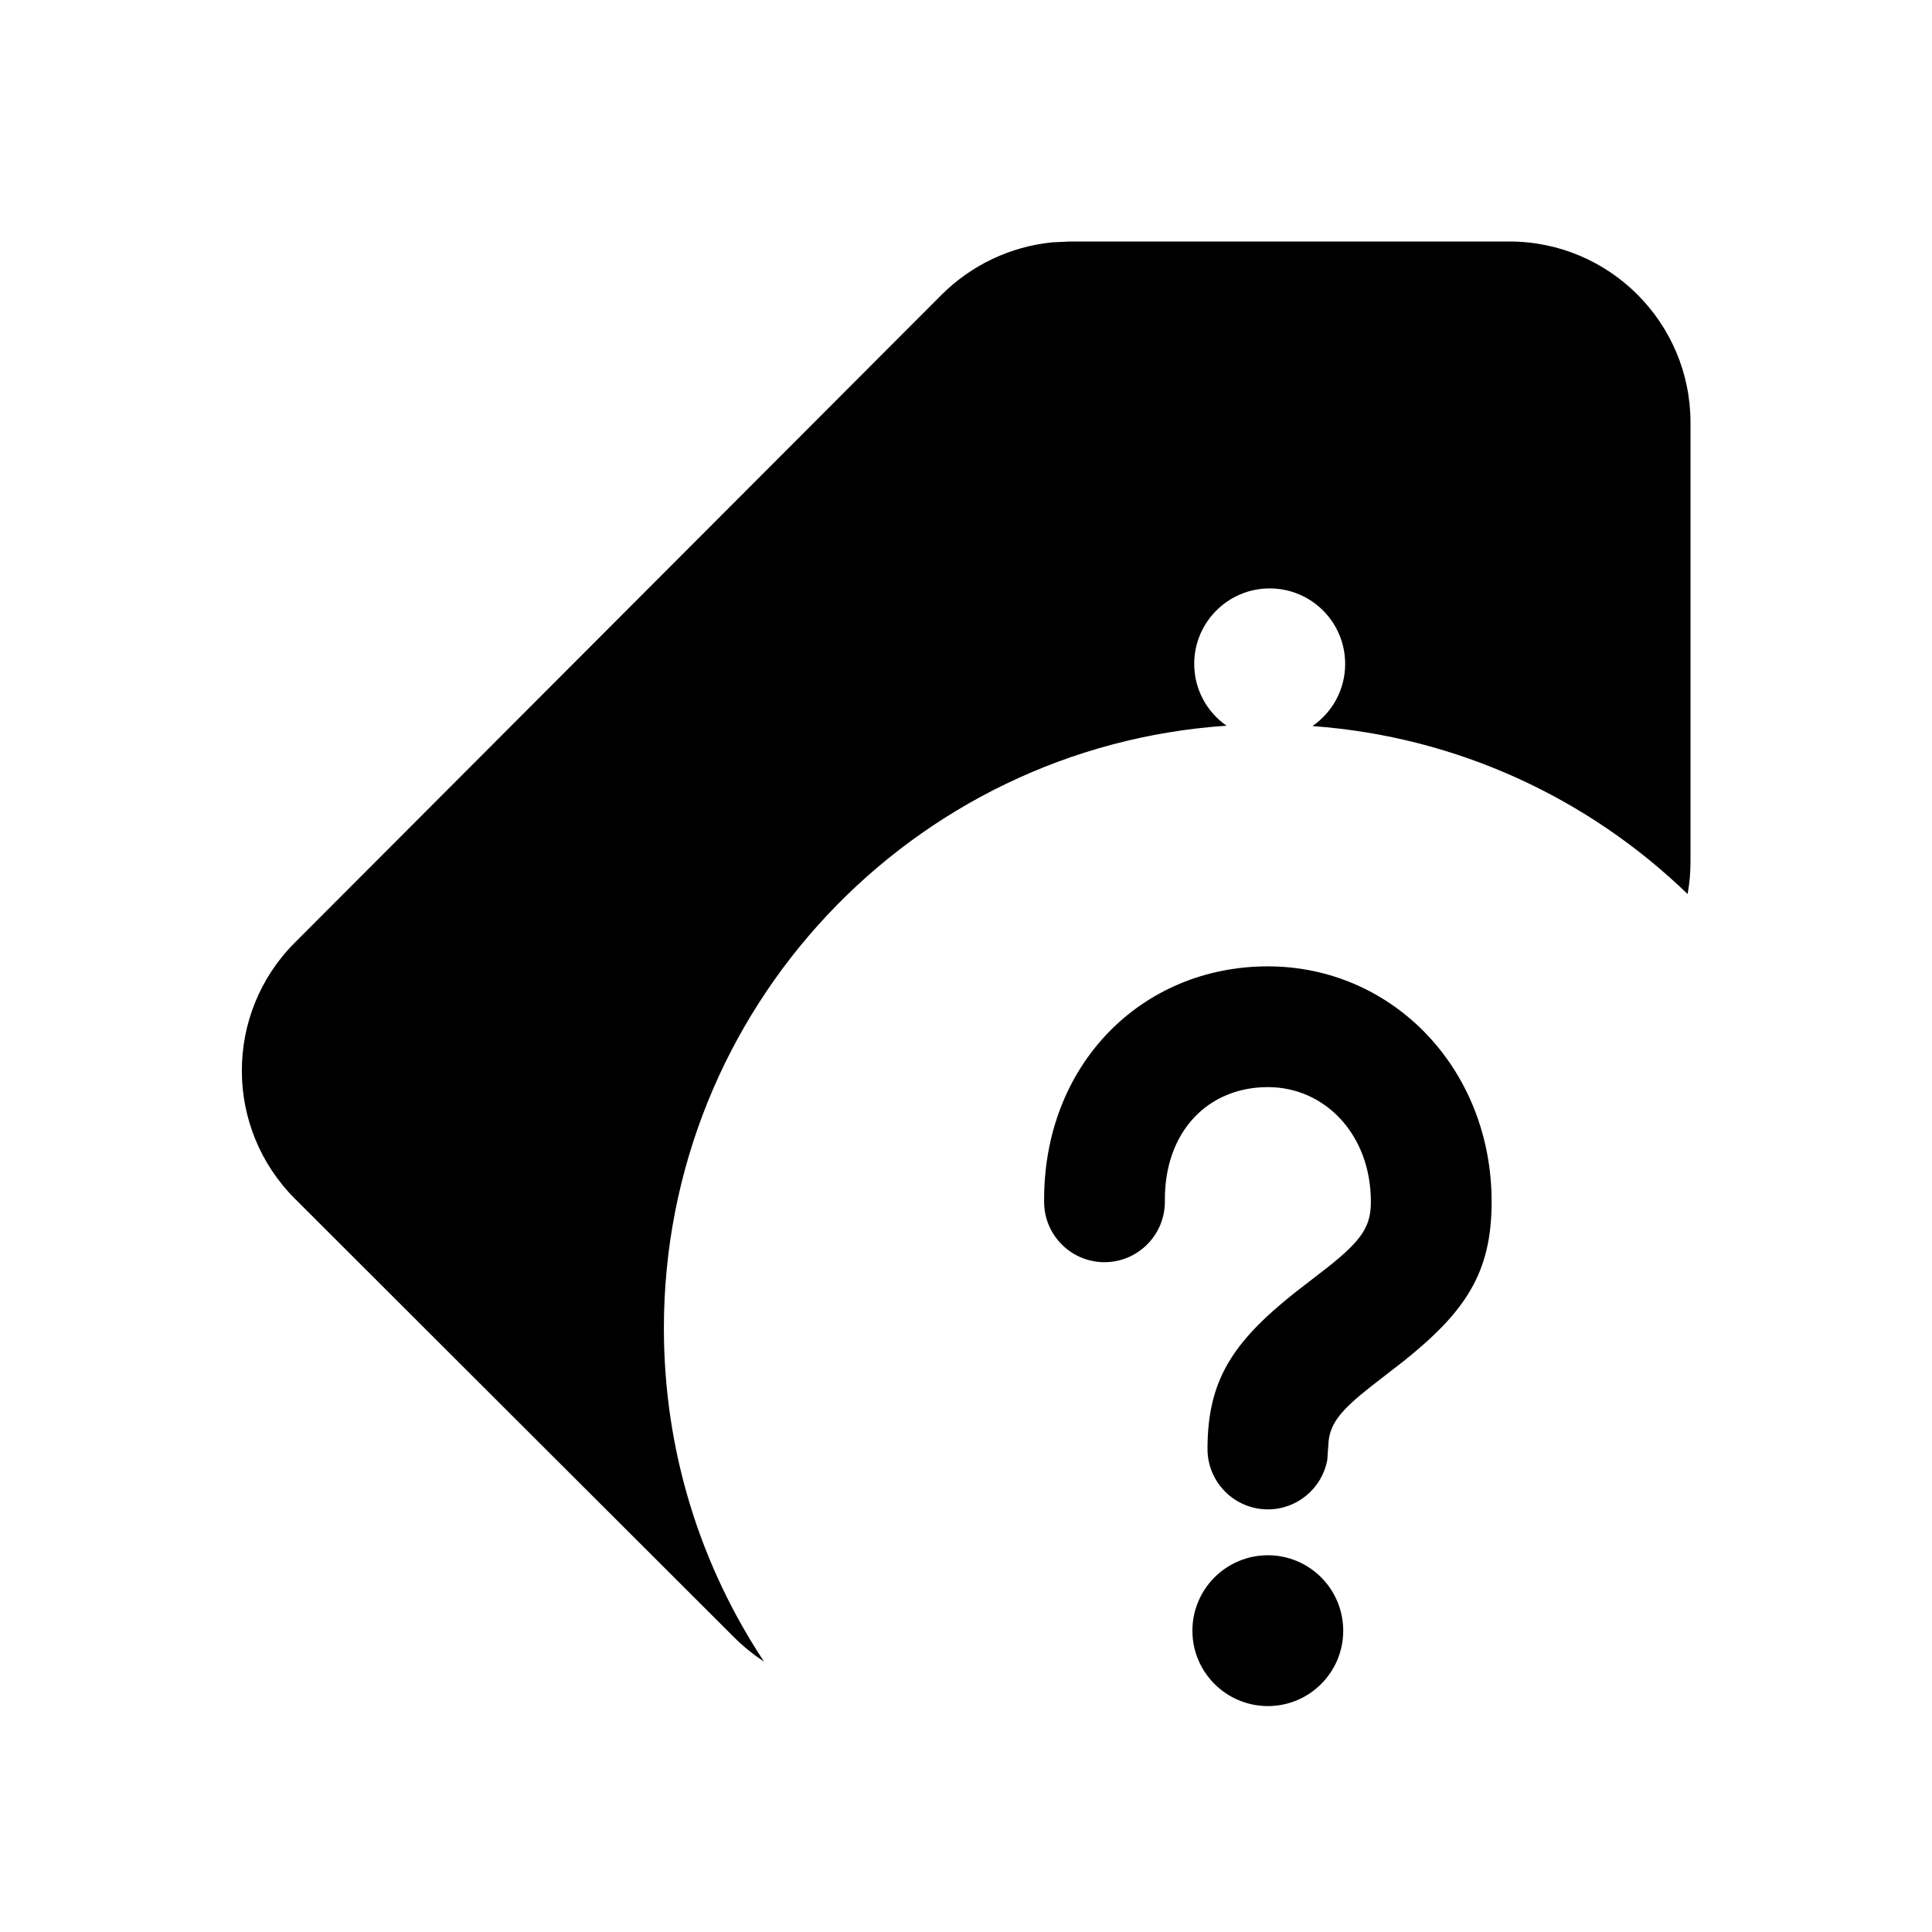
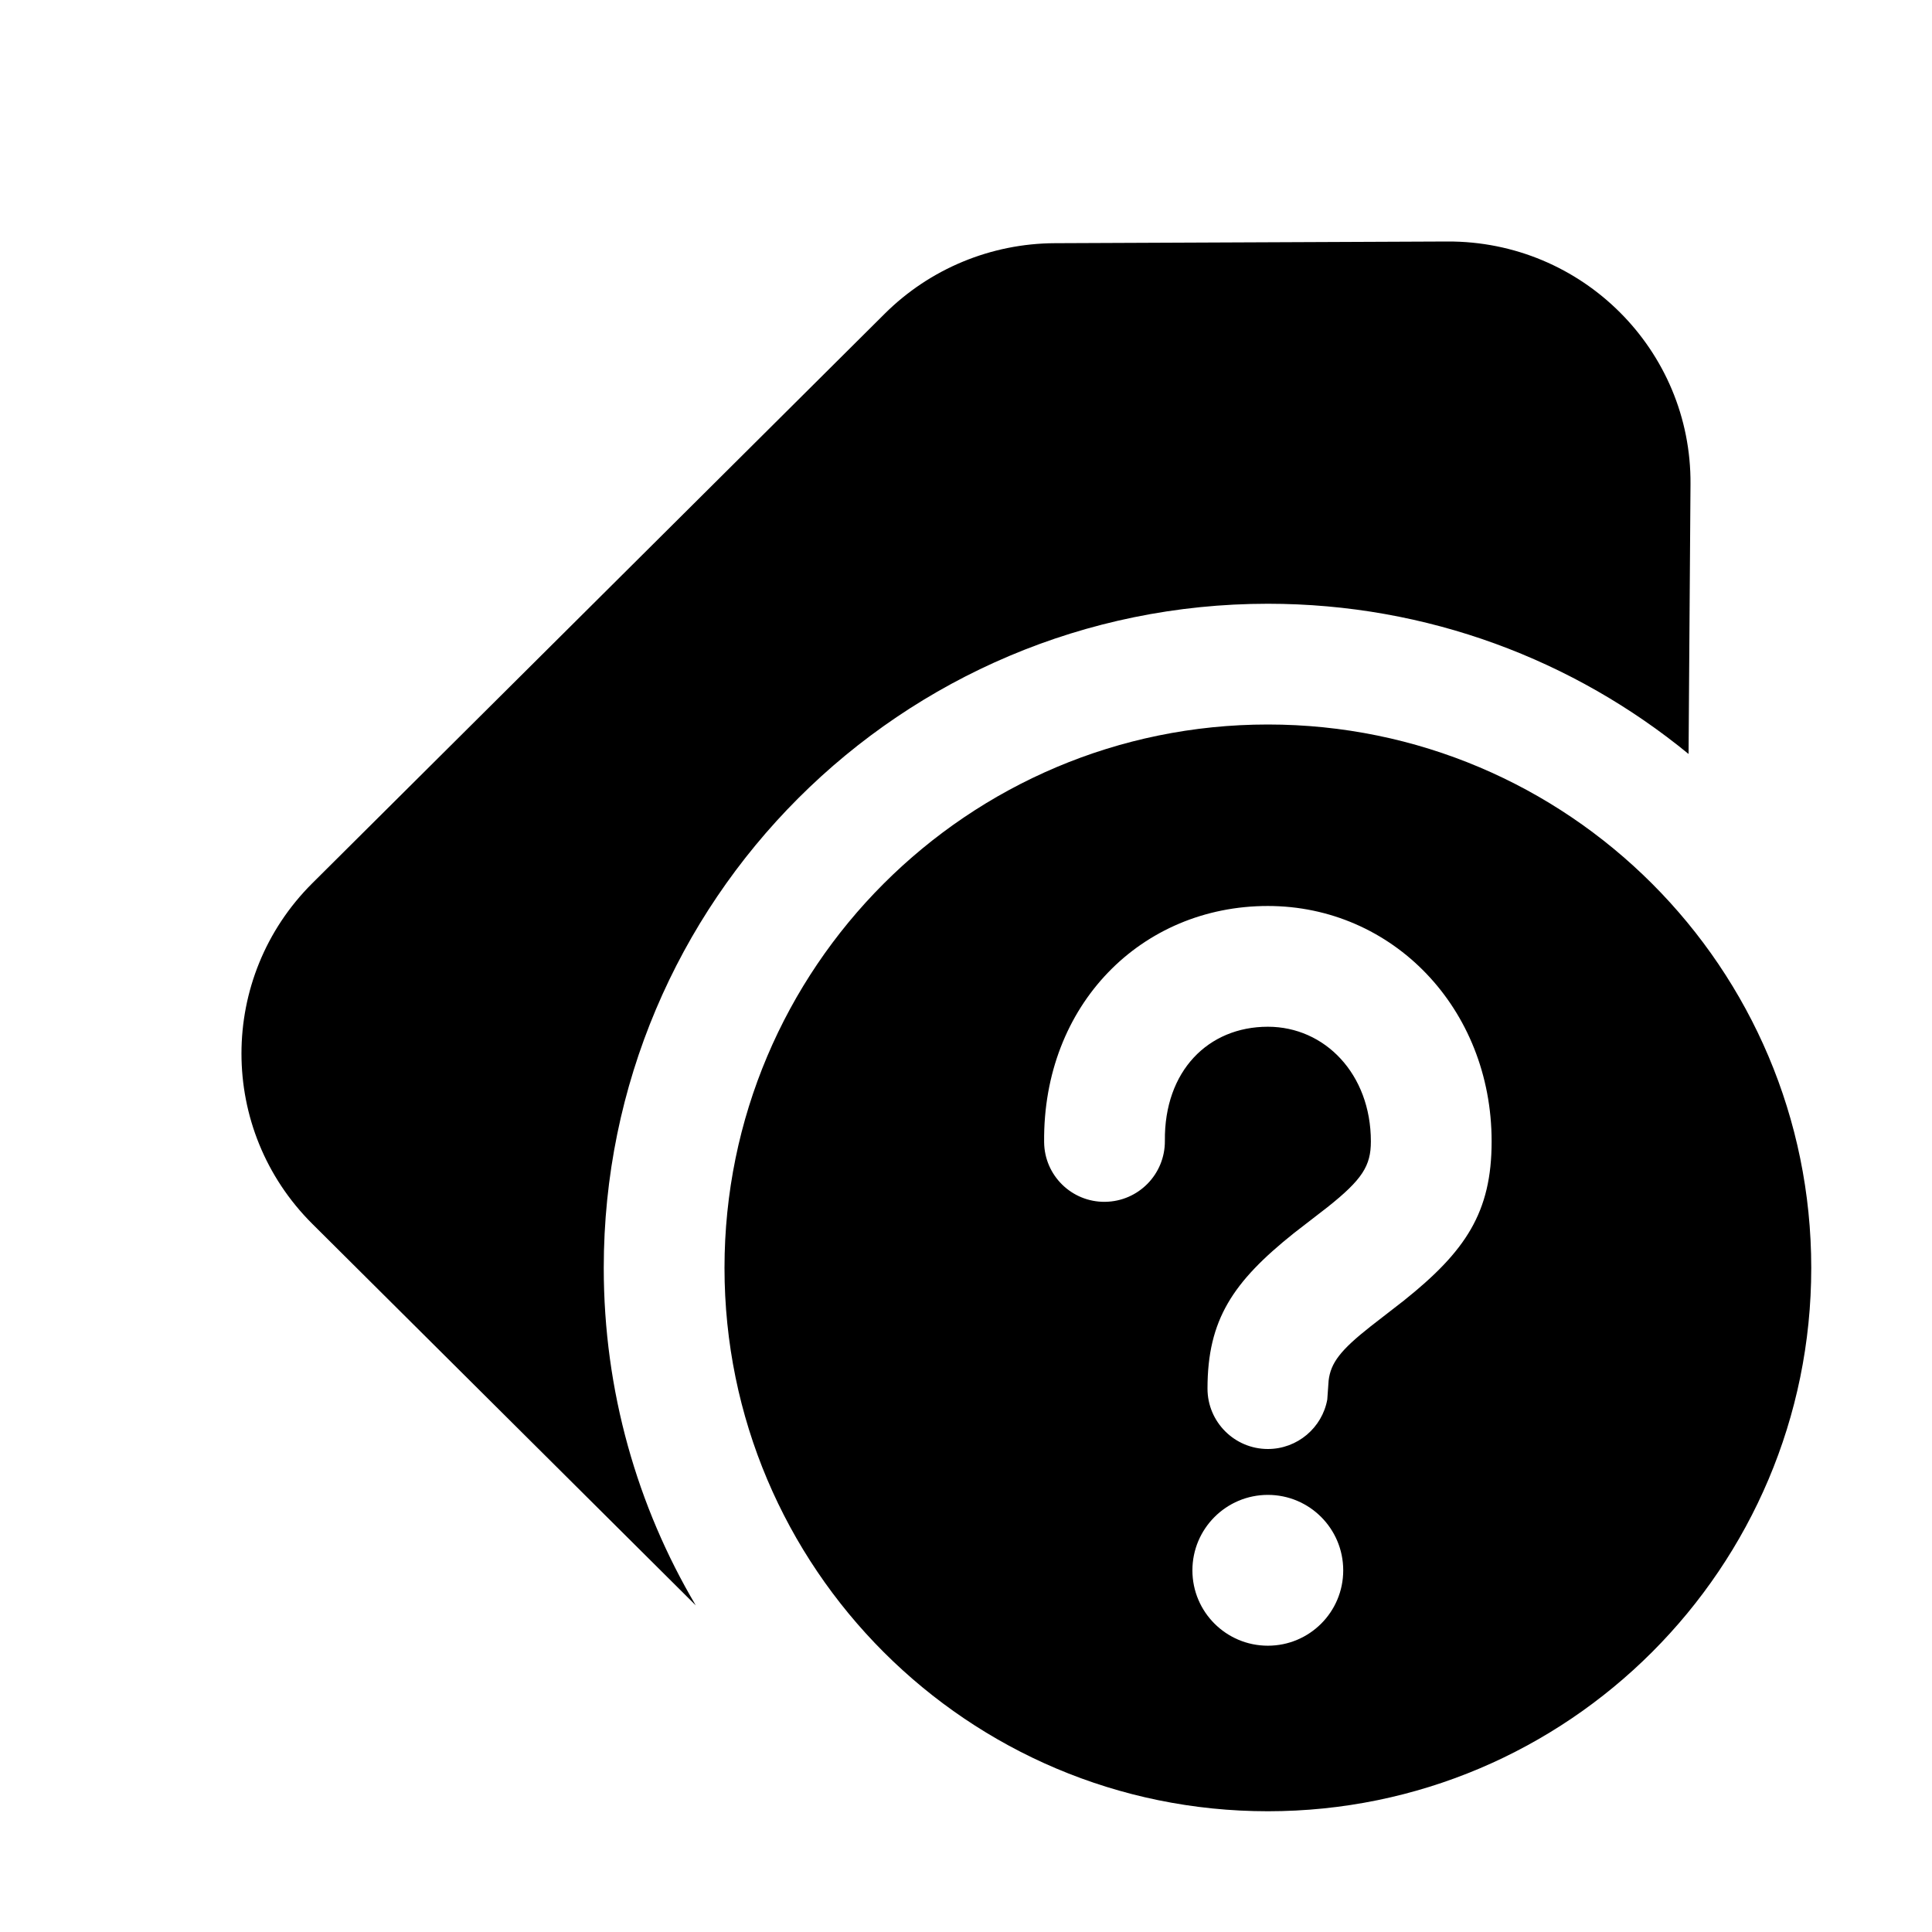
<svg xmlns="http://www.w3.org/2000/svg" viewBox="0 0 16 16" fill="none">
-   <path d="M10.5 12.88C10.845 12.88 11.124 13.16 11.124 13.505C11.124 13.849 10.845 14.129 10.5 14.129C10.155 14.129 9.875 13.849 9.875 13.505C9.875 13.16 10.155 12.88 10.5 12.88ZM12.5 2C13.328 2 14 2.672 14 3.5V7.137C14 7.227 13.992 7.316 13.976 7.404C13.158 6.613 12.072 6.1 10.869 6.013C11.033 5.9 11.14 5.712 11.14 5.498C11.14 5.153 10.861 4.873 10.515 4.873C10.17 4.873 9.89 5.153 9.89 5.498C9.89 5.71 9.996 5.898 10.158 6.01C7.555 6.185 5.498 8.352 5.498 11C5.498 12.02 5.803 12.969 6.327 13.76C6.241 13.704 6.157 13.637 6.08 13.56L2.443 9.928C1.857 9.343 1.856 8.393 2.441 7.807L7.799 2.44C8.046 2.194 8.369 2.042 8.713 2.007L8.861 2H12.5ZM10.5 8.003C11.531 8.003 12.353 8.849 12.353 9.953C12.353 10.538 12.139 10.86 11.626 11.271L11.349 11.486C11.103 11.68 11.02 11.786 11.003 11.934L10.992 12.09C10.95 12.323 10.745 12.5 10.5 12.5C10.224 12.5 10 12.276 10 12C10 11.429 10.21 11.116 10.716 10.711L10.994 10.496C11.282 10.268 11.353 10.154 11.353 9.953C11.353 9.395 10.972 9.003 10.5 9.003C10.006 9.003 9.641 9.369 9.647 9.948C9.649 10.224 9.428 10.45 9.151 10.453C8.875 10.455 8.649 10.233 8.647 9.957C8.636 8.82 9.452 8.003 10.5 8.003Z" fill="currentColor" />
+   <path d="M2.587 7.314C1.804 8.093 1.804 9.357 2.587 10.136L5.762 13.295C5.278 12.476 5 11.521 5 10.5C5 7.462 7.462 5 10.5 5C11.822 5 13.035 5.466 13.984 6.244L14 4.009C14.008 2.899 13.103 1.995 11.987 2L8.736 2.014C8.207 2.016 7.701 2.226 7.327 2.598L2.587 7.314ZM10.5 15C12.985 15 15 12.985 15 10.5C15 8.015 12.985 6 10.5 6C8.015 6 6 8.015 6 10.5C6 12.985 8.015 15 10.5 15ZM9.875 13.005C9.875 12.66 10.155 12.38 10.5 12.38C10.845 12.38 11.124 12.66 11.124 13.005C11.124 13.35 10.845 13.629 10.5 13.629C10.155 13.629 9.875 13.35 9.875 13.005ZM8.647 9.458C8.636 8.321 9.452 7.503 10.5 7.503C11.531 7.503 12.353 8.349 12.353 9.453C12.353 10.039 12.139 10.361 11.626 10.771L11.349 10.986C11.103 11.18 11.02 11.286 11.003 11.434L10.992 11.59C10.95 11.823 10.745 12 10.5 12C10.224 12 10 11.776 10 11.5C10 10.929 10.21 10.616 10.716 10.212L10.994 9.997C11.282 9.768 11.353 9.655 11.353 9.453C11.353 8.895 10.972 8.503 10.5 8.503C10.006 8.503 9.641 8.869 9.647 9.448C9.649 9.724 9.428 9.95 9.151 9.953C8.875 9.956 8.649 9.734 8.647 9.458Z" fill="currentColor" />
</svg>
